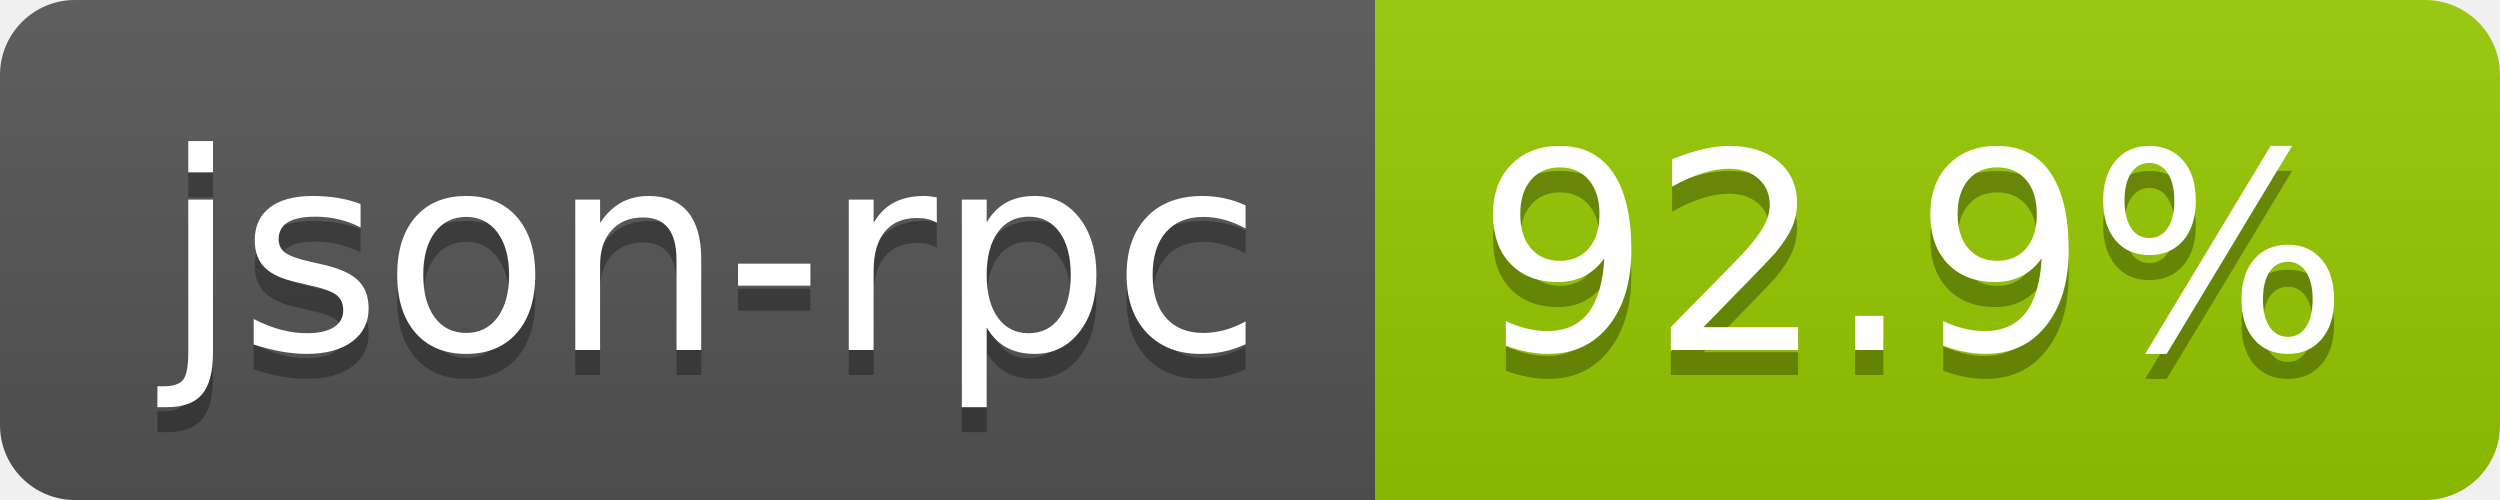
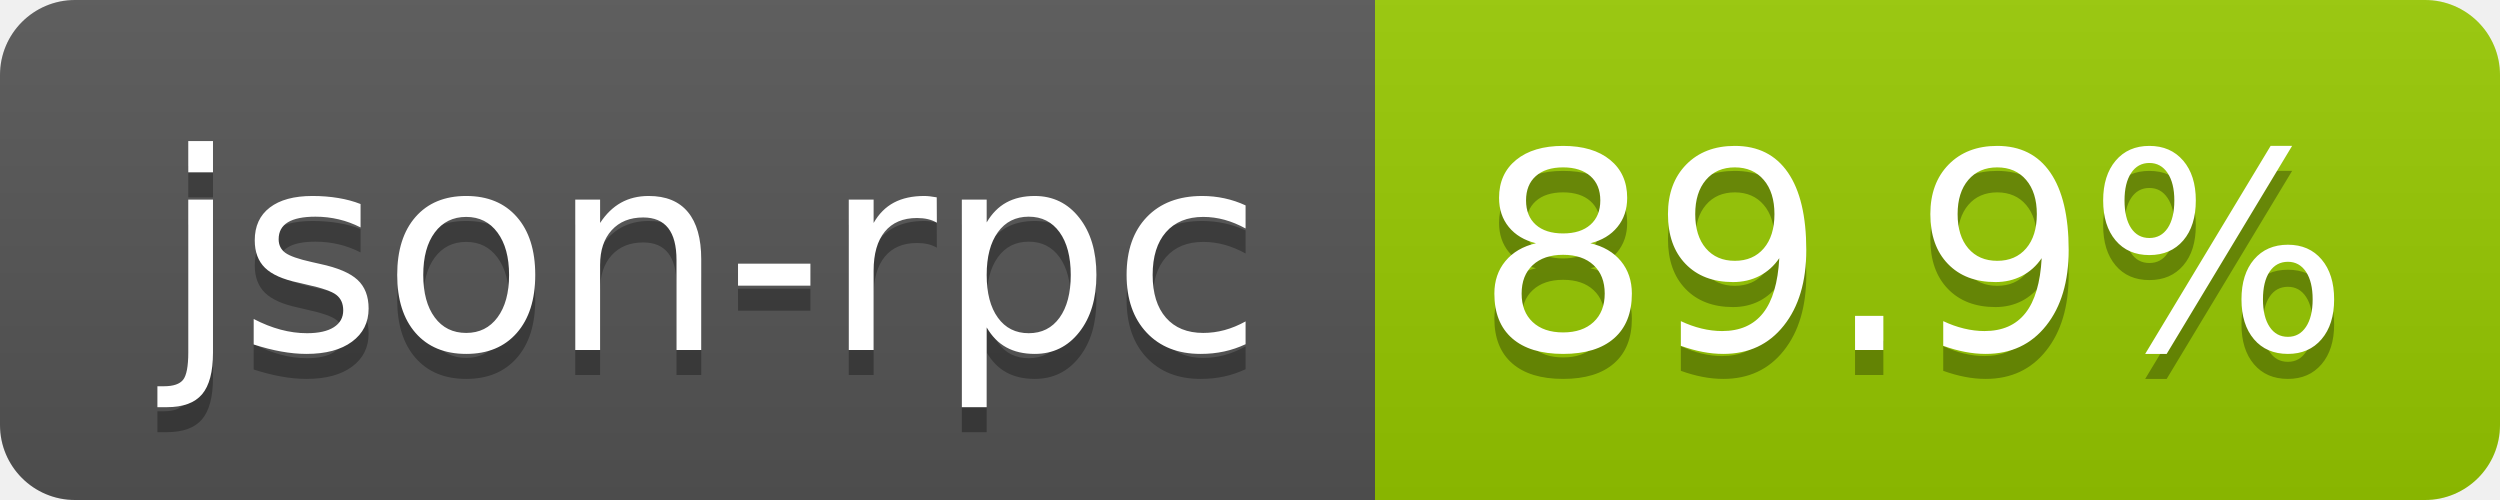
- <svg xmlns="http://www.w3.org/2000/svg" width="100" height="20" role="img" aria-label="json-rpc: 92.9%">
+ <svg xmlns="http://www.w3.org/2000/svg" width="100" height="20" role="img" aria-label="json-rpc: 89.9%">
  <linearGradient id="s" x2="0" y2="100%">
    <stop offset="0" stop-color="#bbb" stop-opacity=".1" />
    <stop offset="1" stop-opacity=".1" />
  </linearGradient>
  <clipPath id="r">
    <rect width="100" height="20" rx="3" fill="#fff" />
  </clipPath>
  <g clip-path="url(#r)">
    <rect width="55" height="20" fill="#555" />
    <rect x="55" width="45" height="20" fill="#97ca00" />
    <rect width="100" height="20" fill="url(#s)" />
  </g>
  <g fill="#fff" text-anchor="middle" font-family="Verdana,Geneva,DejaVu Sans,sans-serif" text-rendering="geometricPrecision" font-size="110">
    <text aria-hidden="true" x="285" y="150" fill="#010101" fill-opacity=".3" transform="scale(.1)" textLength="442">json-rpc</text>
    <text x="285" y="140" transform="scale(.1)" fill="#fff" textLength="442">json-rpc</text>
-     <text aria-hidden="true" x="765" y="150" fill="#010101" fill-opacity=".3" transform="scale(.1)" textLength="350">92.9%</text>
-     <text x="765" y="140" transform="scale(.1)" fill="#fff" textLength="350">92.9%</text>
+     <text aria-hidden="true" x="765" y="150" fill="#010101" fill-opacity=".3" transform="scale(.1)" textLength="350">89.9%</text>
+     <text x="765" y="140" transform="scale(.1)" fill="#fff" textLength="350">89.9%</text>
  </g>
</svg>
